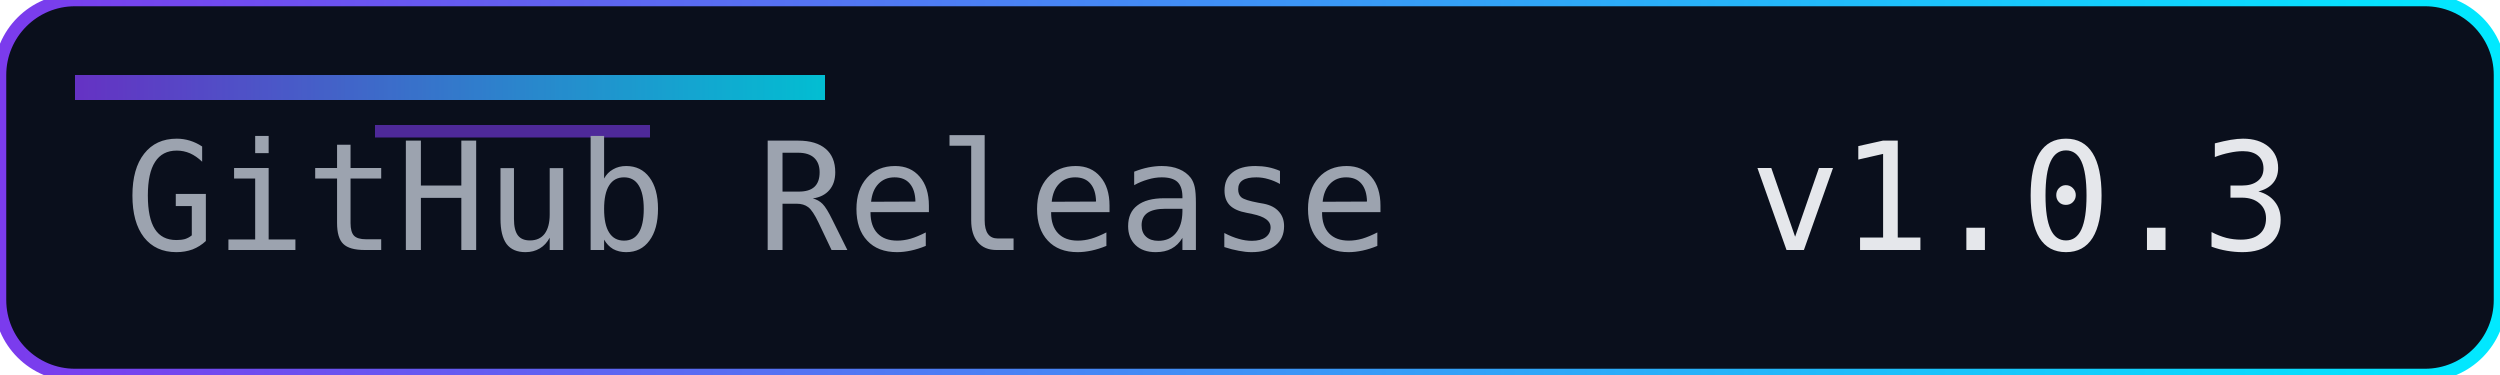
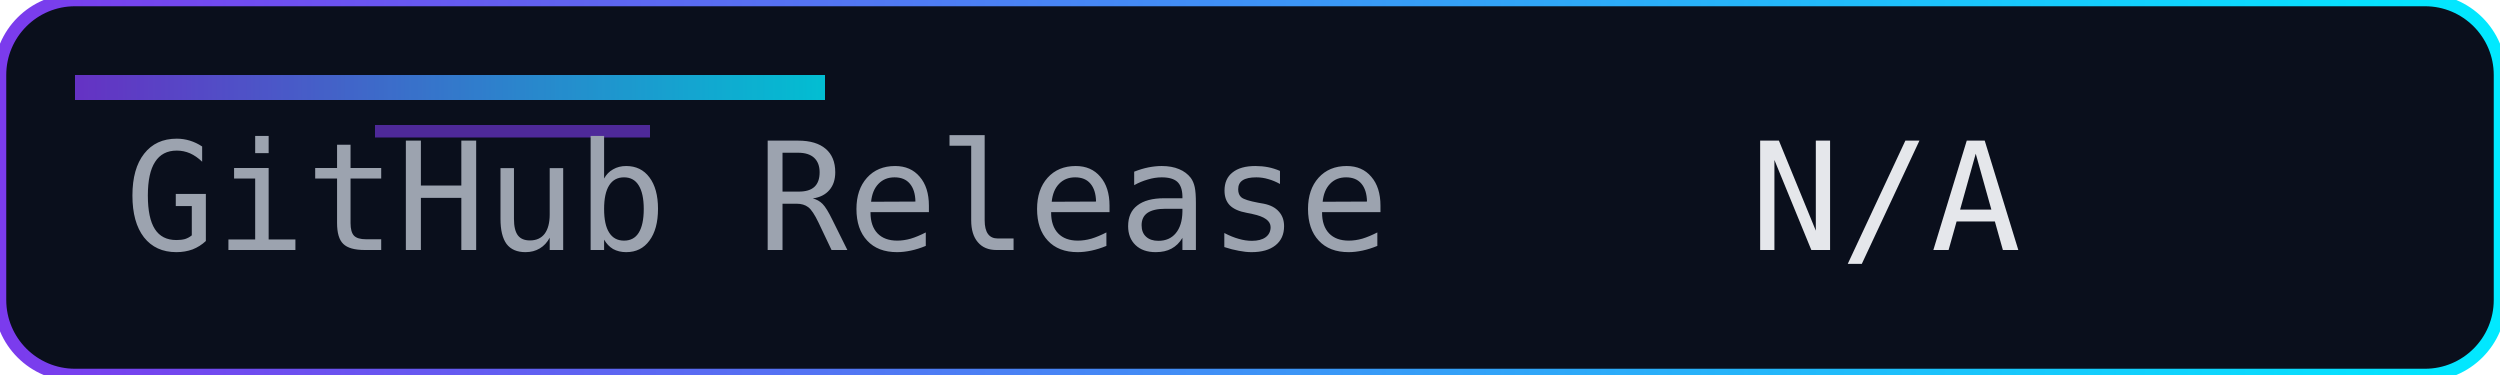
<svg xmlns="http://www.w3.org/2000/svg" width="200" height="30" role="img" aria-label="Release">
  <defs>
    <linearGradient id="accent" x1="0" y1="0" x2="1" y2="0">
      <stop offset="0%" stop-color="#7c3aed" />
      <stop offset="100%" stop-color="#00eaff" />
    </linearGradient>
  </defs>
  <rect width="200" height="30" rx="6" fill="#0a0f1c" />
  <rect width="200" height="30" rx="6" fill="none" stroke="url(#accent)" stroke-width="1" />
  <rect x="6" y="6" width="60" height="2" fill="url(#accent)" opacity="0.8" />
  <rect x="30" y="10" width="22" height="1" fill="#7c3aed" opacity="0.6" />
  <g font-family="Consolas, Menlo, monospace" font-size="12">
    <text x="10" y="20" fill="#9ca3af">GitHub Release</text>
-     <text x="140" y="20" fill="#e5e7eb">v1.0.3</text>
+     <text x="140" y="20" fill="#e5e7eb">N/A</text>
  </g>
</svg>
